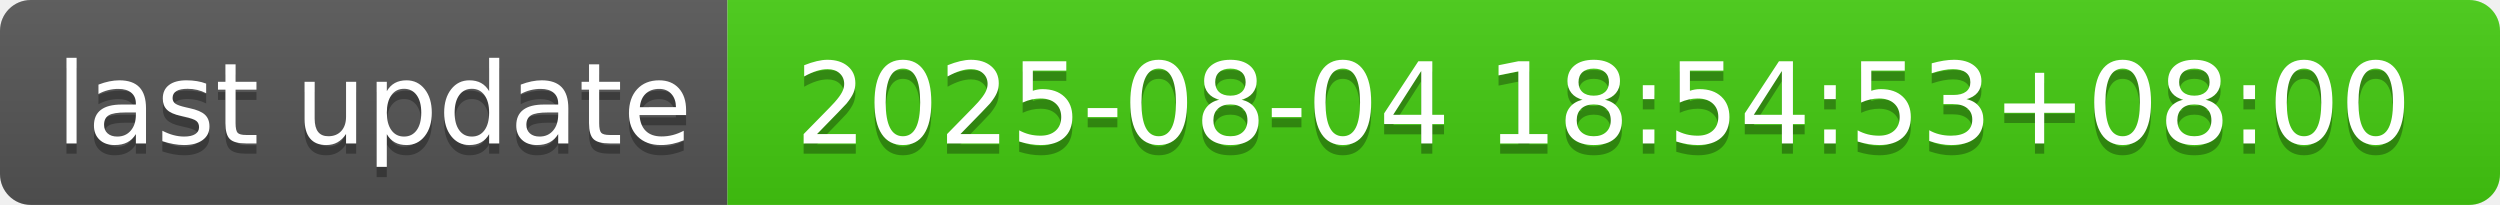
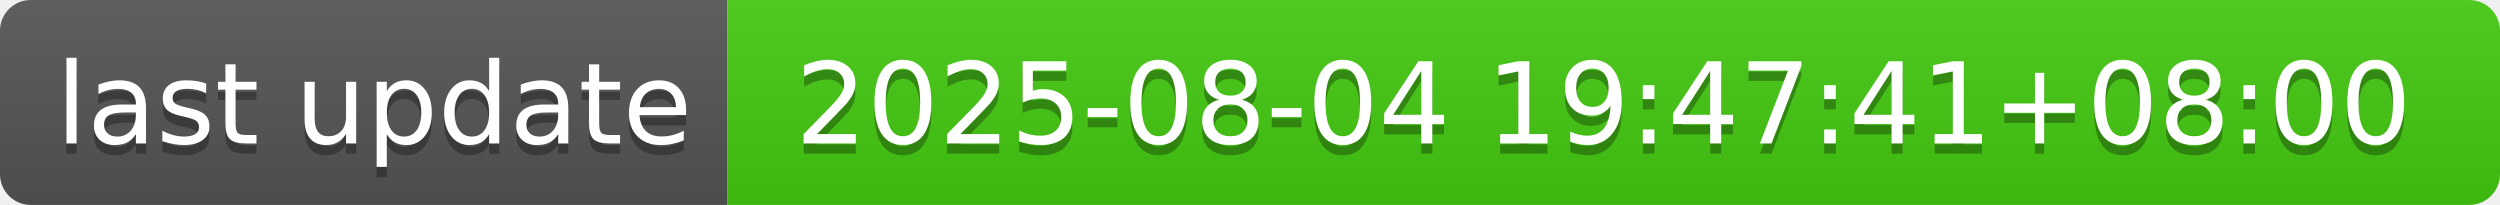
- <svg xmlns="http://www.w3.org/2000/svg" width="244" height="20" role="img" aria-label="last update: 2025-08-04 18:54:53+08:00">
+ <svg xmlns="http://www.w3.org/2000/svg" width="244" height="20" role="img" aria-label="last update: 2025-08-04 19:47:41+08:00">
  <linearGradient id="s" x2="0" y2="100%">
    <stop offset="0" stop-color="#bbb" stop-opacity=".1" />
    <stop offset="1" stop-opacity=".1" />
  </linearGradient>
  <clipPath id="r">
    <rect width="244" height="20" rx="3" fill="#fff" />
  </clipPath>
  <g clip-path="url(#r)">
    <rect width="71" height="20" fill="#555" />
    <rect x="71" width="173" height="20" fill="#4c1" />
    <rect width="244" height="20" fill="url(#s)" />
  </g>
  <g fill="#fff" text-anchor="middle" font-family="Verdana,Geneva,DejaVu Sans,sans-serif" text-rendering="geometricPrecision" font-size="110">
    <text aria-hidden="true" x="365" y="150" fill="#010101" fill-opacity=".3" transform="scale(.1)" textLength="610">last update</text>
    <text x="365" y="140" transform="scale(.1)" fill="#fff" textLength="610">last update</text>
-     <text aria-hidden="true" x="1565" y="150" fill="#010101" fill-opacity=".3" transform="scale(.1)" textLength="1630">2025-08-04 18:54:53+08:00</text>
-     <text x="1565" y="140" transform="scale(.1)" fill="#fff" textLength="1630">2025-08-04 18:54:53+08:00</text>
+     <text aria-hidden="true" x="1565" y="150" fill="#010101" fill-opacity=".3" transform="scale(.1)" textLength="1630">2025-08-04 19:47:41+08:00</text>
+     <text x="1565" y="140" transform="scale(.1)" fill="#fff" textLength="1630">2025-08-04 19:47:41+08:00</text>
  </g>
</svg>
